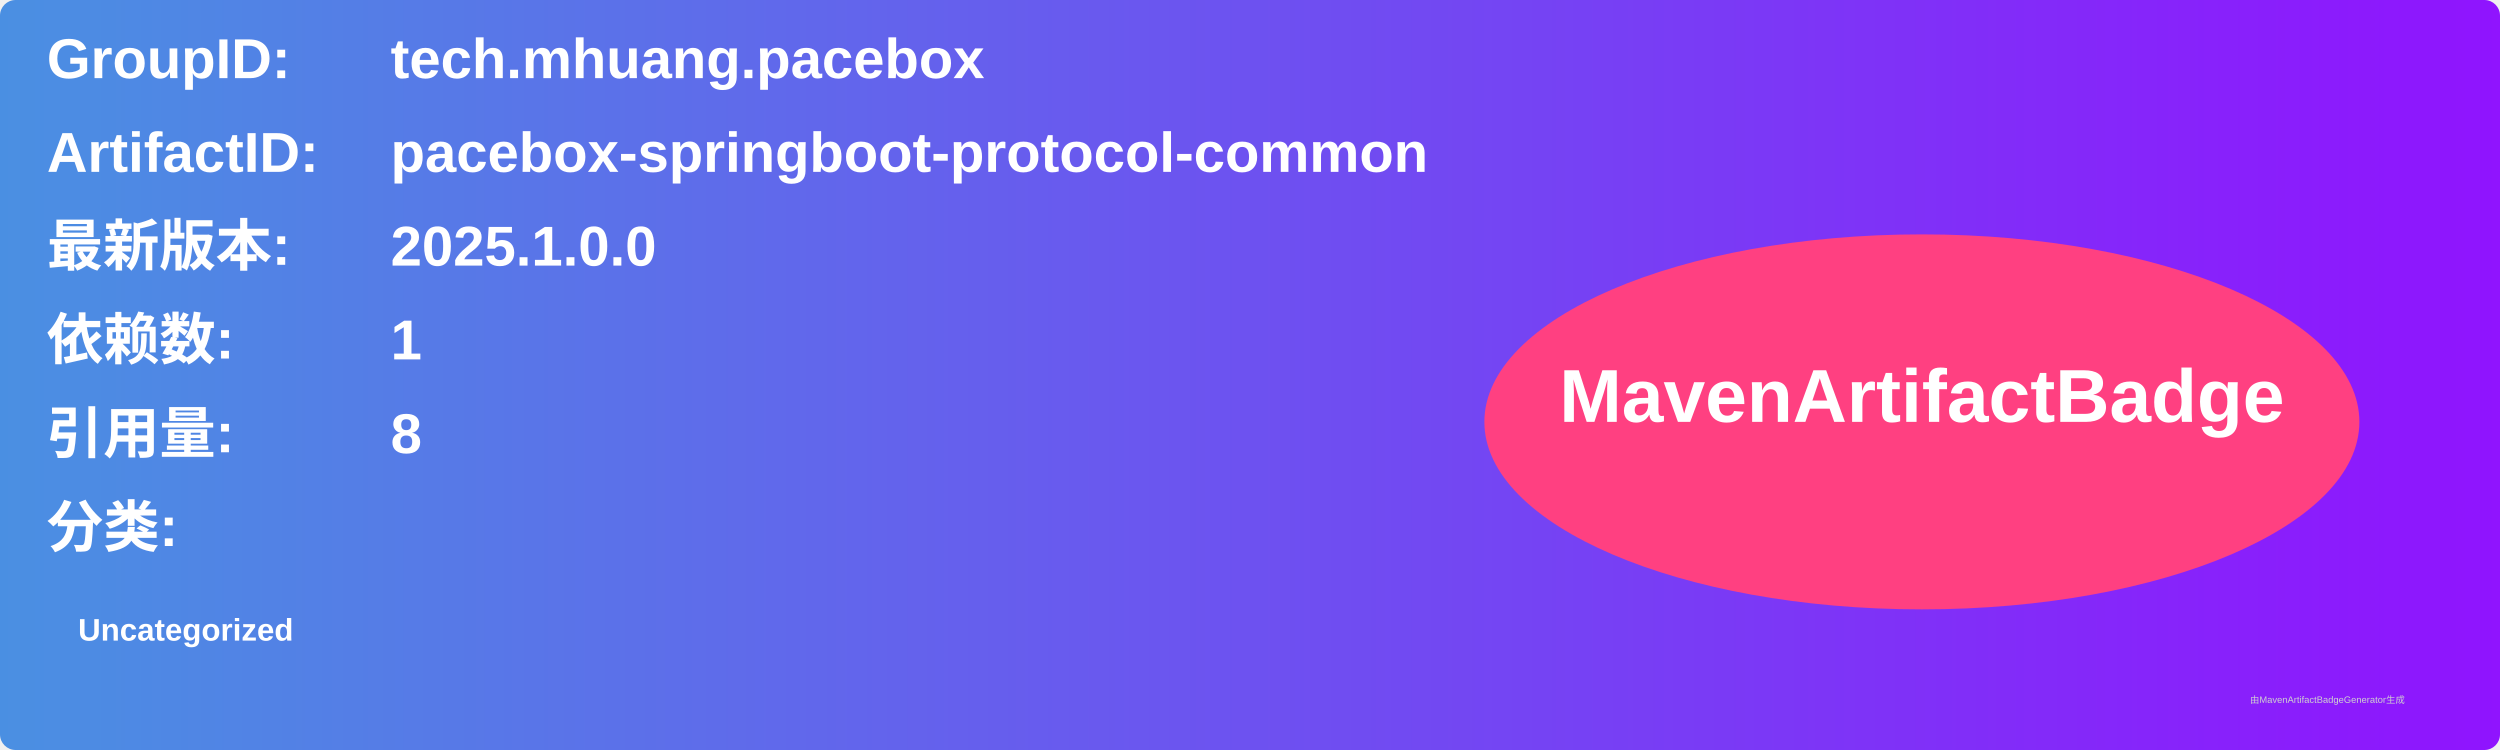
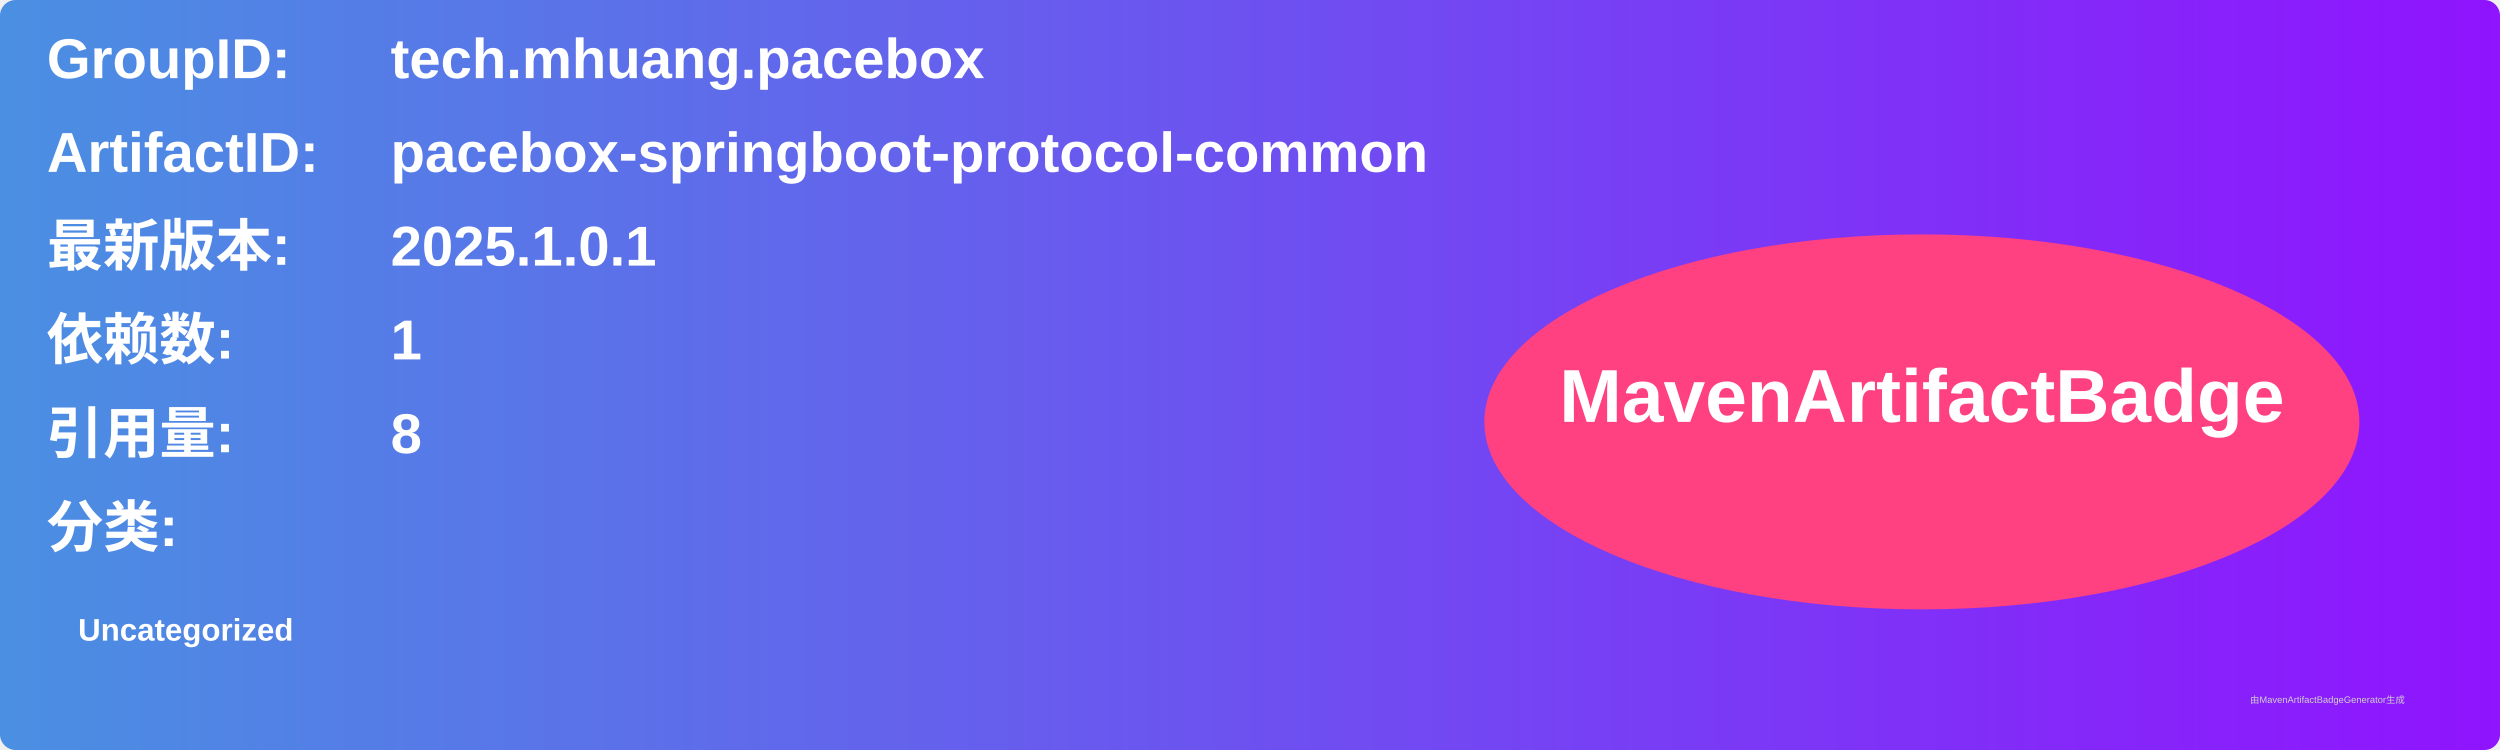
<svg xmlns="http://www.w3.org/2000/svg" width="800" height="240" viewBox="0 0 800 240">
  <linearGradient id="grad" x1="0%" y1="0%" x2="100%" y2="0%">
    <stop offset="0%" stop-color="#4a90e2" />
    <stop offset="100%" stop-color="#9013fe" />
  </linearGradient>
  <rect width="100%" height="100%" rx="5" ry="5" fill="url(#grad)" />
  <g transform="translate(15, 15)">
    <text x="0" y="10" font-family="Arial" font-size="18" fill="white" font-weight="bold" width="260">GroupID:</text>
    <text x="110" y="10" font-family="Arial" font-size="18" fill="white" font-weight="bold" width="460">tech.mhuang.pacebox</text>
    <text x="0" y="40" font-family="Arial" font-size="18" fill="white" font-weight="bold" width="260">ArtifactID:</text>
    <text x="110" y="40" font-family="Arial" font-size="18" fill="white" font-weight="bold" width="460">pacebox-springboot-protocol-common</text>
    <text x="0" y="70" font-family="Arial" font-size="18" fill="white" font-weight="bold">最新版本:</text>
    <text x="110" y="70" font-family="Arial" font-size="18" fill="white" font-weight="bold">
-       <tspan font-weight="bold">2025.1.0.0</tspan>
+       <tspan font-weight="bold">2025.1.0.1</tspan>
    </text>
    <text x="0" y="100" font-family="Arial" font-size="18" fill="white" font-weight="bold">依赖数: </text>
    <text x="110" y="100" font-family="Arial" font-size="18" fill="white">
      <tspan font-weight="bold">1</tspan>
    </text>
    <text x="0" y="130" font-family="Arial" font-size="18" fill="white" font-weight="bold">引用量: </text>
    <text x="110" y="130" font-family="Arial" font-size="18" fill="white">
      <tspan font-weight="bold">8</tspan>
    </text>
    <text x="0" y="160" font-family="Arial" font-size="18" fill="white" font-weight="bold">分类:</text>
    <text x="10" y="190" font-family="Arial" font-size="10" fill="white">
      <tspan font-weight="bold">Uncategorized</tspan>
    </text>
    <ellipse cx="600" cy="120" rx="140" ry="60" fill="#ff4081" />
    <text x="600" y="120" text-anchor="middle" font-family="Arial" font-size="24" fill="white" font-weight="bold">MavenArtifactBadge</text>
  </g>
  <text x="720" y="225" font-family="Arial" font-size="3" fill="#d0d0d0">由MavenArtifactBadgeGenerator生成</text>
</svg>
